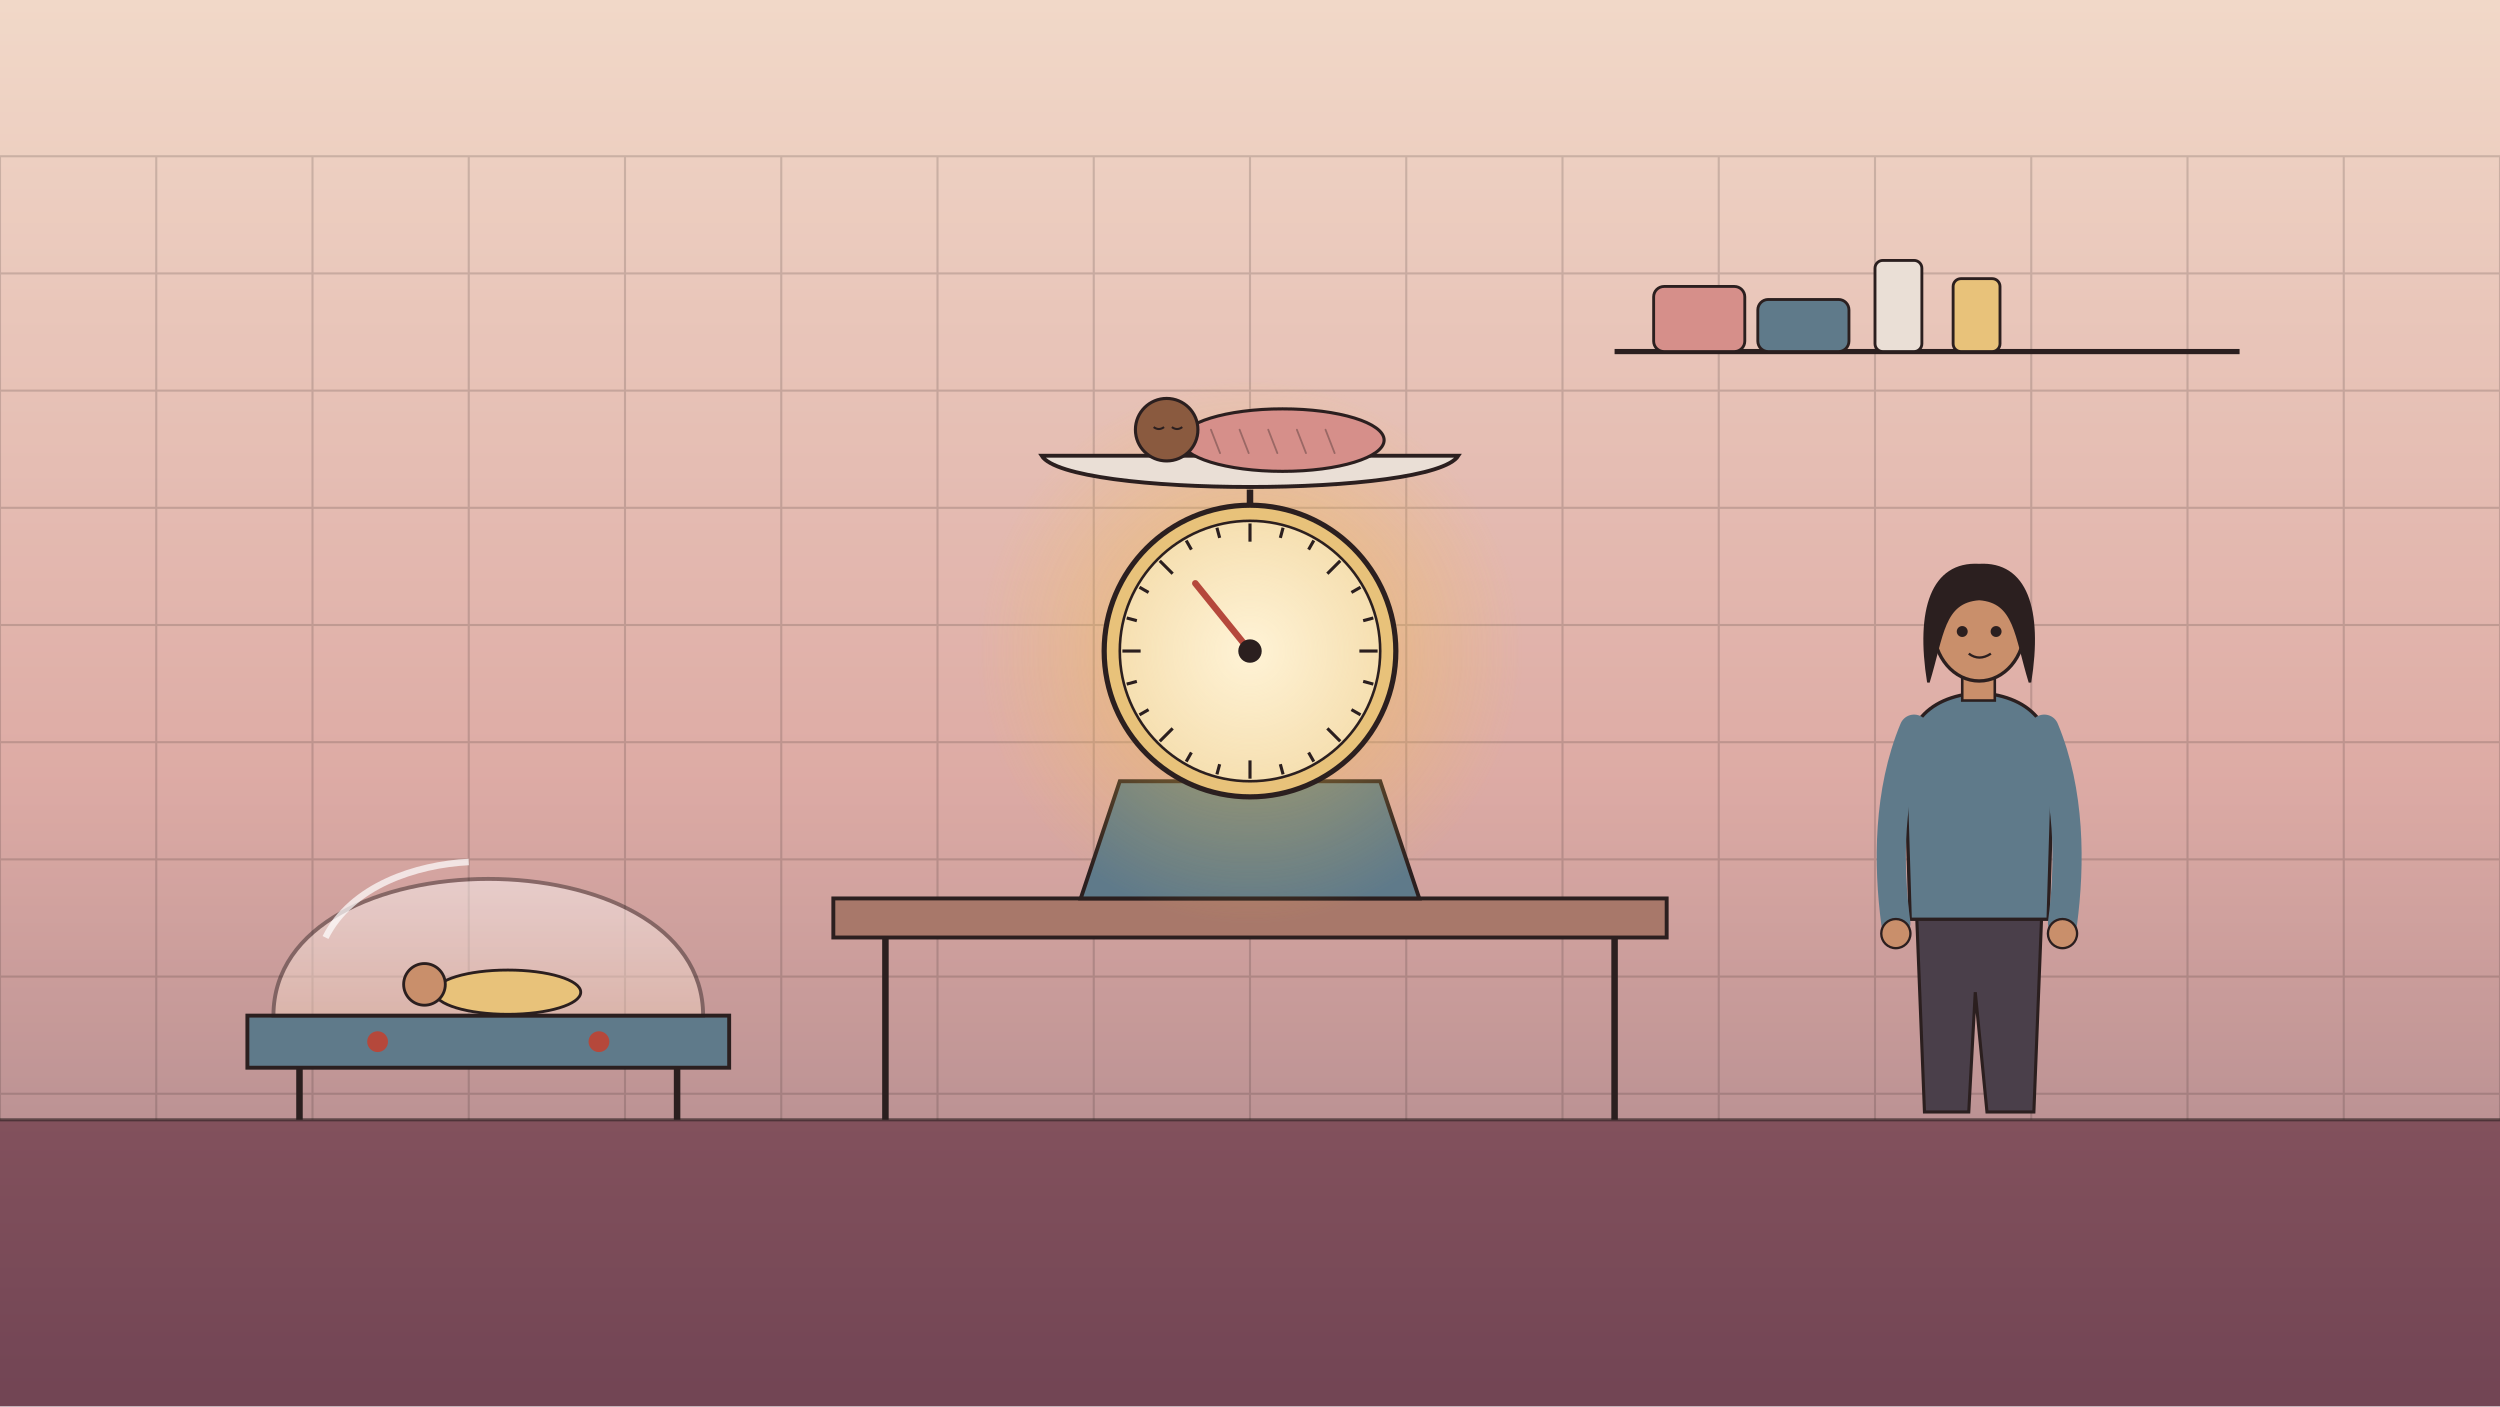
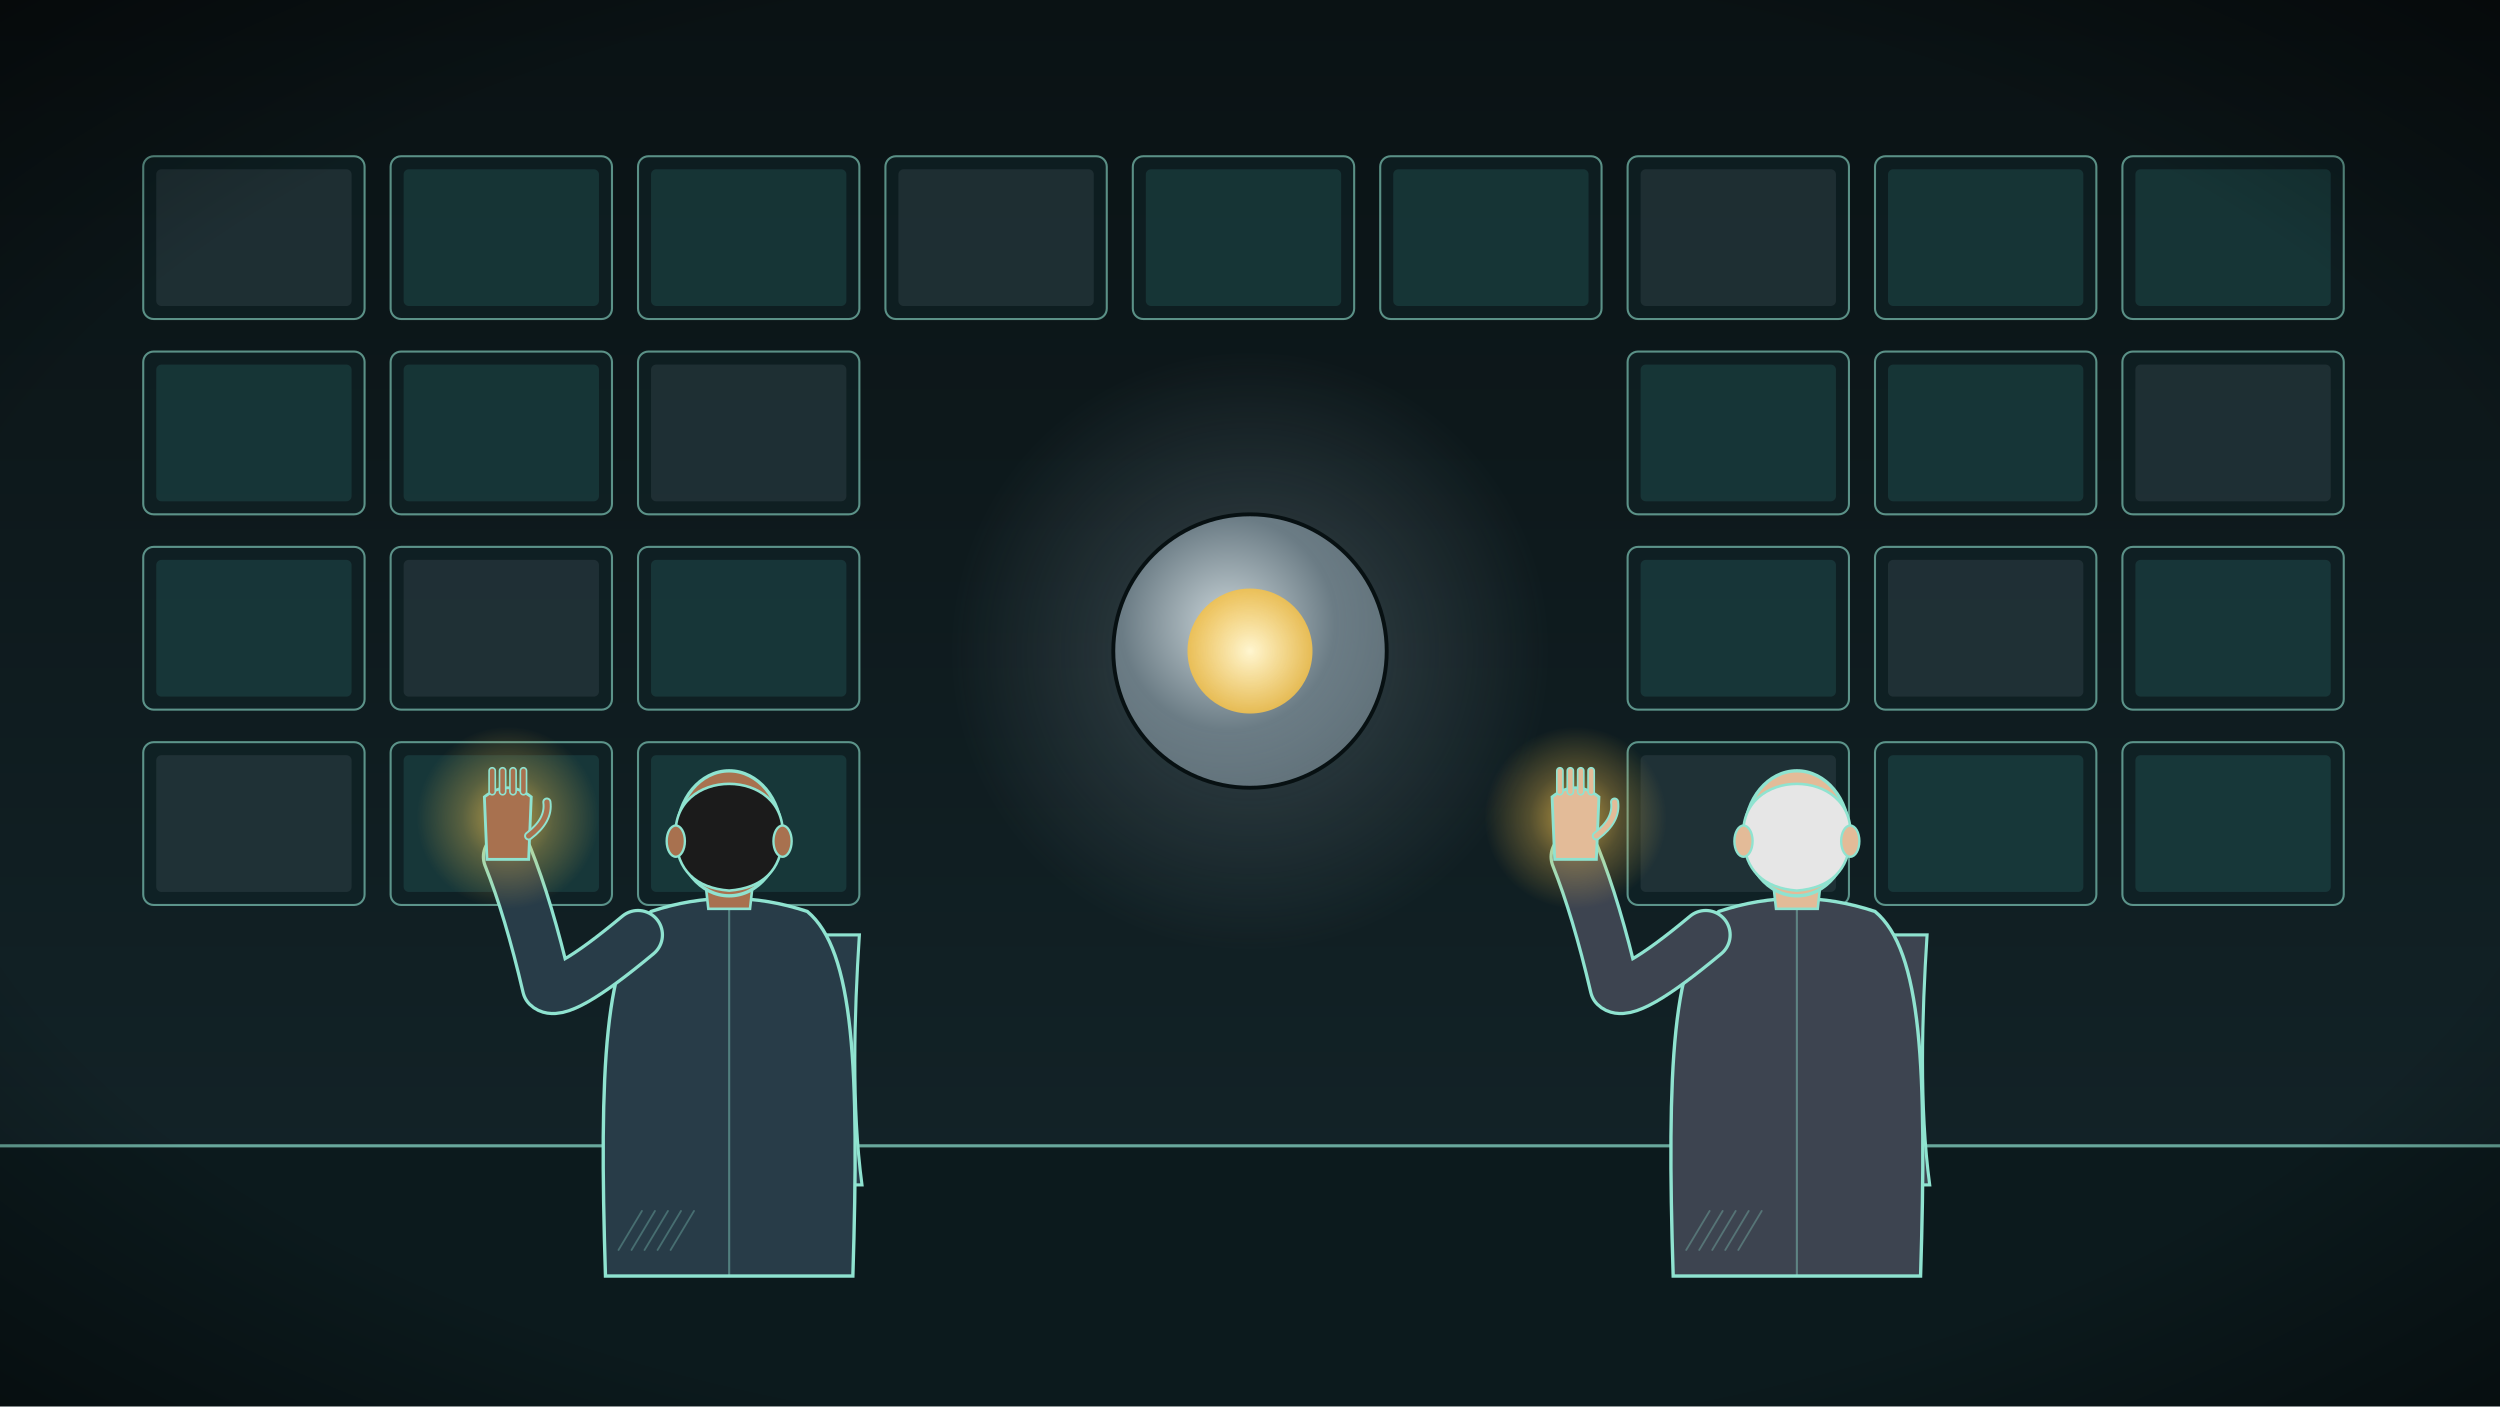
<svg xmlns="http://www.w3.org/2000/svg" viewBox="0 0 1920 1080" width="1920" height="1080">
  <defs>
-     <linearGradient id="bg" x1="0" y1="0" x2="0" y2="1">
-       <stop offset="0" stop-color="#f4d4c0" />
-       <stop offset="0.55" stop-color="#d68f8a" />
-       <stop offset="1" stop-color="#7a4a5a" />
+     <linearGradient id="U209_lg1" x1="0" y1="0" x2="0" y2="1">
+       <stop offset="0" stop-color="#0a1214" stop-opacity="1" />
+       <stop offset="1" stop-color="#14262b" stop-opacity="1" />
    </linearGradient>
-     <radialGradient id="sun">
-       <stop offset="0" stop-color="#f2c14e" stop-opacity="1" />
-       <stop offset="0.45" stop-color="#f2c14e" stop-opacity="0.5" />
+     <radialGradient id="U209_rg2" cx="0.5" cy="0.5" r="0.5">
+       <stop offset="0" stop-color="#6b7c85" stop-opacity="0.55" />
+       <stop offset="0.45" stop-color="#6b7c85" stop-opacity="0.248" />
+       <stop offset="1" stop-color="#6b7c85" stop-opacity="0" />
+     </radialGradient>
+     <radialGradient id="U209_rg3" cx="0.42" cy="0.4" r="0.65">
+       <stop offset="0" stop-color="#c9d4d8" stop-opacity="1" />
+       <stop offset="0.6" stop-color="#6b7c85" stop-opacity="1" />
+       <stop offset="1" stop-color="#6b7c85" stop-opacity="0.85" />
+     </radialGradient>
+     <radialGradient id="U209_rg4" cx="0.5" cy="0.5" r="0.5">
+       <stop offset="0" stop-color="#fff6d0" stop-opacity="1" />
+       <stop offset="1" stop-color="#f2c14e" stop-opacity="0.9" />
+     </radialGradient>
+     <radialGradient id="U209_rg5" cx="0.5" cy="0.5" r="0.5">
+       <stop offset="0" stop-color="#f2c14e" stop-opacity="0.75" />
+       <stop offset="0.5" stop-color="#f2c14e" stop-opacity="0.3" />
      <stop offset="1" stop-color="#f2c14e" stop-opacity="0" />
    </radialGradient>
-     <radialGradient id="dial">
-       <stop offset="0" stop-color="#fff3d6" stop-opacity="1" />
-       <stop offset="1" stop-color="#fff3d6" stop-opacity="0.6" />
+     <radialGradient id="U209_rg6" cx="0.5" cy="0.5" r="0.5">
+       <stop offset="0" stop-color="#f2c14e" stop-opacity="0.75" />
+       <stop offset="0.5" stop-color="#f2c14e" stop-opacity="0.3" />
+       <stop offset="1" stop-color="#f2c14e" stop-opacity="0" />
    </radialGradient>
-     <linearGradient id="dome" x1="0" y1="0" x2="0" y2="1">
-       <stop offset="0" stop-color="#ffffff" />
-       <stop offset="1" stop-color="#f4d4c0" />
-     </linearGradient>
+     <radialGradient id="U209_rg7" cx="0.5" cy="0.5" r="0.75">
+       <stop offset="0" stop-color="#000000" stop-opacity="0" />
+       <stop offset="0.7" stop-color="#000000" stop-opacity="0" />
+       <stop offset="1" stop-color="#000000" stop-opacity="0.55" />
+     </radialGradient>
  </defs>
-   <rect width="1920" height="1080" fill="url(#bg)" />
-   <path d="M0 0 H1920 V860 H0 Z" fill="#eadfd6" opacity="0.35" />
-   <path d="M0 120 H1920 M0 210 H1920 M0 300 H1920 M0 390 H1920 M0 480 H1920 M0 570 H1920 M0 660 H1920 M0 750 H1920 M0 840 H1920 M0 120 V860 M120 120 V860 M240 120 V860 M360 120 V860 M480 120 V860 M600 120 V860 M720 120 V860 M840 120 V860 M960 120 V860 M1080 120 V860 M1200 120 V860 M1320 120 V860 M1440 120 V860 M1560 120 V860 M1680 120 V860 M1800 120 V860 M1920 120 V860 " stroke="#2b1f1f" stroke-width="1.6" opacity="0.18" fill="none" />
-   <path d="M1240 270 H1720" stroke="#2b1f1f" stroke-width="4" />
-   <rect x="1270" y="220" width="70" height="50" rx="8" fill="#d68f8a" stroke="#2b1f1f" stroke-width="2.2" />
-   <rect x="1350" y="230" width="70" height="40" rx="8" fill="#5f7a8a" stroke="#2b1f1f" stroke-width="2.2" />
-   <rect x="1440" y="200" width="36" height="70" rx="6" fill="#eadfd6" stroke="#2b1f1f" stroke-width="2.2" />
-   <rect x="1500" y="214" width="36" height="56" rx="6" fill="#e8c27a" stroke="#2b1f1f" stroke-width="2.2" />
-   <path d="M0 860 H1920 V1080 H0 Z" fill="#6d4150" opacity="0.6" />
-   <path d="M0 860 H1920" stroke="#2b1f1f" stroke-width="2.4" opacity="0.6" />
-   <path d="M640 690 H1280 V720 H640 Z" fill="#a8786a" stroke="#2b1f1f" stroke-width="3" />
-   <path d="M680 720 V860 M1240 720 V860" stroke="#2b1f1f" stroke-width="5" />
-   <path d="M860 600 H1060 L1090 690 H830 Z" fill="#5f7a8a" stroke="#2b1f1f" stroke-width="3" />
+   <rect width="1920" height="1080" fill="url(#U209_lg1)" />
+   <rect x="110" y="120" width="170" height="125" rx="8" fill="#0f2327" stroke="#8fe3d0" stroke-width="1.6" opacity=".6" />
+   <rect x="120" y="130" width="150" height="105" rx="4" fill="#6b7c85" opacity=".18" />
+   <rect x="300" y="120" width="170" height="125" rx="8" fill="#0f2327" stroke="#8fe3d0" stroke-width="1.6" opacity=".6" />
+   <rect x="310" y="130" width="150" height="105" rx="4" fill="#3f9a96" opacity=".18" />
+   <rect x="490" y="120" width="170" height="125" rx="8" fill="#0f2327" stroke="#8fe3d0" stroke-width="1.6" opacity=".6" />
+   <rect x="500" y="130" width="150" height="105" rx="4" fill="#3f9a96" opacity=".18" />
+   <rect x="680" y="120" width="170" height="125" rx="8" fill="#0f2327" stroke="#8fe3d0" stroke-width="1.6" opacity=".6" />
+   <rect x="690" y="130" width="150" height="105" rx="4" fill="#6b7c85" opacity=".18" />
+   <rect x="870" y="120" width="170" height="125" rx="8" fill="#0f2327" stroke="#8fe3d0" stroke-width="1.6" opacity=".6" />
+   <rect x="880" y="130" width="150" height="105" rx="4" fill="#3f9a96" opacity=".18" />
+   <rect x="1060" y="120" width="170" height="125" rx="8" fill="#0f2327" stroke="#8fe3d0" stroke-width="1.6" opacity=".6" />
+   <rect x="1070" y="130" width="150" height="105" rx="4" fill="#3f9a96" opacity=".18" />
+   <rect x="1250" y="120" width="170" height="125" rx="8" fill="#0f2327" stroke="#8fe3d0" stroke-width="1.6" opacity=".6" />
+   <rect x="1260" y="130" width="150" height="105" rx="4" fill="#6b7c85" opacity=".18" />
+   <rect x="1440" y="120" width="170" height="125" rx="8" fill="#0f2327" stroke="#8fe3d0" stroke-width="1.6" opacity=".6" />
+   <rect x="1450" y="130" width="150" height="105" rx="4" fill="#3f9a96" opacity=".18" />
+   <rect x="1630" y="120" width="170" height="125" rx="8" fill="#0f2327" stroke="#8fe3d0" stroke-width="1.6" opacity=".6" />
+   <rect x="1640" y="130" width="150" height="105" rx="4" fill="#3f9a96" opacity=".18" />
+   <rect x="110" y="270" width="170" height="125" rx="8" fill="#0f2327" stroke="#8fe3d0" stroke-width="1.6" opacity=".6" />
+   <rect x="120" y="280" width="150" height="105" rx="4" fill="#3f9a96" opacity=".18" />
+   <rect x="300" y="270" width="170" height="125" rx="8" fill="#0f2327" stroke="#8fe3d0" stroke-width="1.6" opacity=".6" />
+   <rect x="310" y="280" width="150" height="105" rx="4" fill="#3f9a96" opacity=".18" />
+   <rect x="490" y="270" width="170" height="125" rx="8" fill="#0f2327" stroke="#8fe3d0" stroke-width="1.6" opacity=".6" />
+   <rect x="500" y="280" width="150" height="105" rx="4" fill="#6b7c85" opacity=".18" />
+   <rect x="1250" y="270" width="170" height="125" rx="8" fill="#0f2327" stroke="#8fe3d0" stroke-width="1.6" opacity=".6" />
+   <rect x="1260" y="280" width="150" height="105" rx="4" fill="#3f9a96" opacity=".18" />
+   <rect x="1440" y="270" width="170" height="125" rx="8" fill="#0f2327" stroke="#8fe3d0" stroke-width="1.6" opacity=".6" />
+   <rect x="1450" y="280" width="150" height="105" rx="4" fill="#3f9a96" opacity=".18" />
+   <rect x="1630" y="270" width="170" height="125" rx="8" fill="#0f2327" stroke="#8fe3d0" stroke-width="1.6" opacity=".6" />
+   <rect x="1640" y="280" width="150" height="105" rx="4" fill="#6b7c85" opacity=".18" />
+   <rect x="110" y="420" width="170" height="125" rx="8" fill="#0f2327" stroke="#8fe3d0" stroke-width="1.6" opacity=".6" />
+   <rect x="120" y="430" width="150" height="105" rx="4" fill="#3f9a96" opacity=".18" />
+   <rect x="300" y="420" width="170" height="125" rx="8" fill="#0f2327" stroke="#8fe3d0" stroke-width="1.6" opacity=".6" />
+   <rect x="310" y="430" width="150" height="105" rx="4" fill="#6b7c85" opacity=".18" />
+   <rect x="490" y="420" width="170" height="125" rx="8" fill="#0f2327" stroke="#8fe3d0" stroke-width="1.6" opacity=".6" />
+   <rect x="500" y="430" width="150" height="105" rx="4" fill="#3f9a96" opacity=".18" />
+   <rect x="1250" y="420" width="170" height="125" rx="8" fill="#0f2327" stroke="#8fe3d0" stroke-width="1.6" opacity=".6" />
+   <rect x="1260" y="430" width="150" height="105" rx="4" fill="#3f9a96" opacity=".18" />
+   <rect x="1440" y="420" width="170" height="125" rx="8" fill="#0f2327" stroke="#8fe3d0" stroke-width="1.6" opacity=".6" />
+   <rect x="1450" y="430" width="150" height="105" rx="4" fill="#6b7c85" opacity=".18" />
+   <rect x="1630" y="420" width="170" height="125" rx="8" fill="#0f2327" stroke="#8fe3d0" stroke-width="1.6" opacity=".6" />
+   <rect x="1640" y="430" width="150" height="105" rx="4" fill="#3f9a96" opacity=".18" />
+   <rect x="110" y="570" width="170" height="125" rx="8" fill="#0f2327" stroke="#8fe3d0" stroke-width="1.6" opacity=".6" />
+   <rect x="120" y="580" width="150" height="105" rx="4" fill="#6b7c85" opacity=".18" />
+   <rect x="300" y="570" width="170" height="125" rx="8" fill="#0f2327" stroke="#8fe3d0" stroke-width="1.6" opacity=".6" />
+   <rect x="310" y="580" width="150" height="105" rx="4" fill="#3f9a96" opacity=".18" />
+   <rect x="490" y="570" width="170" height="125" rx="8" fill="#0f2327" stroke="#8fe3d0" stroke-width="1.6" opacity=".6" />
+   <rect x="500" y="580" width="150" height="105" rx="4" fill="#3f9a96" opacity=".18" />
+   <rect x="1250" y="570" width="170" height="125" rx="8" fill="#0f2327" stroke="#8fe3d0" stroke-width="1.6" opacity=".6" />
+   <rect x="1260" y="580" width="150" height="105" rx="4" fill="#6b7c85" opacity=".18" />
+   <rect x="1440" y="570" width="170" height="125" rx="8" fill="#0f2327" stroke="#8fe3d0" stroke-width="1.6" opacity=".6" />
+   <rect x="1450" y="580" width="150" height="105" rx="4" fill="#3f9a96" opacity=".18" />
+   <rect x="1630" y="570" width="170" height="125" rx="8" fill="#0f2327" stroke="#8fe3d0" stroke-width="1.6" opacity=".6" />
+   <rect x="1640" y="580" width="150" height="105" rx="4" fill="#3f9a96" opacity=".18" />
  <g id="mv-glint-core">
-     <circle cx="960" cy="500" r="210" fill="url(#sun)" opacity="0.7" />
+     <circle cx="960" cy="500" r="230" fill="url(#U209_rg2)" />
  </g>
-   <circle cx="960" cy="500" r="112" fill="#e8c27a" stroke="#2b1f1f" stroke-width="4" />
-   <circle cx="960" cy="500" r="100" fill="url(#dial)" stroke="#2b1f1f" stroke-width="2" />
-   <path d="M960.0 416.0 L960.0 402.0 M983.3 413.1 L985.4 405.3 M1005.0 422.1 L1009.0 415.1 M1019.4 440.6 L1029.3 430.7 M1037.9 455.0 L1044.9 451.0 M1046.9 476.7 L1054.7 474.6 M1044.0 500.0 L1058.0 500.0 M1046.9 523.3 L1054.7 525.4 M1037.9 545.0 L1044.9 549.0 M1019.4 559.4 L1029.3 569.3 M1005.0 577.9 L1009.0 584.9 M983.3 586.9 L985.4 594.7 M960.0 584.0 L960.0 598.0 M936.7 586.9 L934.6 594.7 M915.0 577.9 L911.0 584.9 M900.6 559.4 L890.7 569.3 M882.1 545.0 L875.1 549.0 M873.1 523.3 L865.3 525.4 M876.0 500.0 L862.0 500.0 M873.1 476.7 L865.3 474.6 M882.1 455.0 L875.1 451.0 M900.6 440.6 L890.7 430.7 M915.0 422.1 L911.0 415.1 M936.7 413.1 L934.6 405.3 " stroke="#2b1f1f" stroke-width="2.4" fill="none" />
-   <path d="M960 500 L918 448" stroke="#b5483b" stroke-width="5" stroke-linecap="round" />
-   <circle cx="960" cy="500" r="9" fill="#2b1f1f" />
-   <path d="M960 388 V376" stroke="#2b1f1f" stroke-width="5" />
-   <path d="M800 350 C820 382 1100 382 1120 350 Z" fill="#eadfd6" stroke="#2b1f1f" stroke-width="3" />
-   <g id="mv-breathe-baby2">
-     <ellipse cx="985" cy="338" rx="78" ry="24" fill="#d68f8a" stroke="#2b1f1f" stroke-width="2.4" />
-     <path d="M930 330 l7 18 M952 330 l7 18 M974 330 l7 18 M996 330 l7 18 M1018 330 l7 18 " stroke="#2b1f1f" stroke-width="1.4" opacity="0.35" fill="none" stroke-linecap="round" />
-     <circle cx="896" cy="330" r="24" fill="#8a5a3f" stroke="#2b1f1f" stroke-width="2.4" />
-     <path d="M886 328 q4 3 8 0 M900 328 q4 3 8 0" stroke="#2b1f1f" stroke-width="1.6" fill="none" />
+   <circle cx="960" cy="500" r="105" fill="url(#U209_rg3)" stroke="#071012" stroke-width="3" />
+   <circle cx="960" cy="500" r="48" fill="url(#U209_rg4)" />
+   <path d="M0 880 L1920 880 L1920 1080 L0 1080 Z" fill="#0c1a1d" />
+   <path d="M0 880 L1920 880" fill="none" stroke="#8fe3d0" stroke-width="2.4" stroke-linecap="round" stroke-linejoin="round" opacity="0.7" />
+   <g id="mv-breathe-o1">
+     <path d="M626 718 C634 790 640 860 638 910 L662 910 C654 850 656 780 660 718 Z" fill="#283c48" stroke="#8fe3d0" stroke-width="2.4" />
+     <path d="M465 980 C460 820 464 730 500 700 Q560 680 620 700 C656 730 660 820 655 980 Z" fill="#283c48" stroke="#8fe3d0" stroke-width="2.6" />
+     <path d="M560 690 L560 980" fill="none" stroke="#8fe3d0" stroke-width="1.6" stroke-linecap="round" stroke-linejoin="round" opacity="0.4" />
+     <path d="M475 960 l18 -30" fill="none" stroke="#8fe3d0" stroke-width="1.4" stroke-linecap="round" stroke-linejoin="round" opacity="0.3" />
+     <path d="M485 960 l18 -30" fill="none" stroke="#8fe3d0" stroke-width="1.4" stroke-linecap="round" stroke-linejoin="round" opacity="0.3" />
+     <path d="M495 960 l18 -30" fill="none" stroke="#8fe3d0" stroke-width="1.4" stroke-linecap="round" stroke-linejoin="round" opacity="0.3" />
+     <path d="M505 960 l18 -30" fill="none" stroke="#8fe3d0" stroke-width="1.4" stroke-linecap="round" stroke-linejoin="round" opacity="0.3" />
+     <path d="M515 960 l18 -30" fill="none" stroke="#8fe3d0" stroke-width="1.4" stroke-linecap="round" stroke-linejoin="round" opacity="0.3" />
+     <path d="M542 680 L544 698 L576 698 L578 680 Z" fill="#a8714f" stroke="#8fe3d0" stroke-width="2" />
  </g>
-   <path d="M190 780 H560 V820 H190 Z" fill="#5f7a8a" stroke="#2b1f1f" stroke-width="3" />
-   <path d="M230 820 V860 M520 820 V860" stroke="#2b1f1f" stroke-width="5" />
-   <path d="M210 780 C210 640 540 640 540 780 Z" fill="url(#dome)" opacity="0.45" stroke="#2b1f1f" stroke-width="3" />
-   <path d="M250 720 C270 680 320 664 360 662" stroke="#ffffff" stroke-width="5" opacity="0.7" fill="none" />
-   <g id="mv-breathe-baby3">
-     <ellipse cx="390" cy="762" rx="56" ry="17" fill="#e8c27a" stroke="#2b1f1f" stroke-width="2.2" />
-     <circle cx="326" cy="756" r="16" fill="#c98f6b" stroke="#2b1f1f" stroke-width="2.2" />
+   <g id="mv-nod-o1">
+     <ellipse cx="560" cy="640" rx="40" ry="48" fill="#a8714f" stroke="#8fe3d0" stroke-width="2.6" />
+     <path d="M519 644 C514 588 606 588 601 644 C600 668 586 682 560 684 C534 682 520 668 519 644 Z" fill="#1b1b1b" stroke="#8fe3d0" stroke-width="2" />
+     <ellipse cx="519" cy="646" rx="7" ry="12" fill="#a8714f" stroke="#8fe3d0" stroke-width="1.8" />
+     <ellipse cx="601" cy="646" rx="7" ry="12" fill="#a8714f" stroke="#8fe3d0" stroke-width="1.8" />
  </g>
-   <circle cx="290" cy="800" r="8" fill="#b5483b" />
-   <circle cx="460" cy="800" r="8" fill="#b5483b" />
-   <g id="mv-lean-nurse">
-     <g id="mv-breathe-nurse">
-       <path d="M1472 703 L1478 854 L1512 854 L1517 762 L1526 854 L1562 854 L1568 703 Z" fill="#4a3f4a" stroke="#2b1f1f" stroke-width="2.4" />
-       <path d="M1464 608 C1458 559 1478 535 1520 532 C1562 535 1582 559 1576 608 L1573 706 L1467 706 Z" fill="#5f7a8a" stroke="#2b1f1f" stroke-width="2.6" />
-       <path d="M1470 560 C1450 608 1450 664 1456 709" stroke="#5f7a8a" stroke-width="22.4" stroke-linecap="round" fill="none" />
-       <circle cx="1456" cy="717" r="11.2" fill="#c98f6b" stroke="#2b1f1f" stroke-width="1.8" />
-       <path d="M1570 560 C1590 608 1590 664 1584 709" stroke="#5f7a8a" stroke-width="22.4" stroke-linecap="round" fill="none" />
-       <circle cx="1584" cy="717" r="11.2" fill="#c98f6b" stroke="#2b1f1f" stroke-width="1.8" />
-     </g>
-     <rect x="1507" y="516" width="25" height="22" fill="#c98f6b" stroke="#2b1f1f" stroke-width="2" />
-     <g id="mv-nod-nurse">
-       <ellipse cx="1520" cy="482" rx="35" ry="41" fill="#c98f6b" stroke="#2b1f1f" stroke-width="2.6" />
-       <path d="M1481 524 C1472 468 1484 432 1520 434 C1556 432 1568 468 1559 524 C1548 488 1548 462 1520 460 C1492 462 1492 488 1481 524 Z" fill="#2b1f1f" stroke="#2b1f1f" stroke-width="2" />
-       <circle cx="1507" cy="485" r="4.2" fill="#2b1f1f" />
-       <circle cx="1533" cy="485" r="4.2" fill="#2b1f1f" />
-       <path d="M1512 502 q8 6 17 0" stroke="#2b1f1f" stroke-width="1.8" fill="none" />
-     </g>
+   <g id="mv-arm-o1">
+     <path d="M490 718 Q430 768 420 758 Q406 698 390 658" fill="none" stroke="#8fe3d0" stroke-width="40" stroke-linecap="round" stroke-linejoin="round" />
+     <path d="M490 718 Q430 768 420 758 Q406 698 390 658" fill="none" stroke="#283c48" stroke-width="35" stroke-linecap="round" stroke-linejoin="round" />
+     <circle cx="390" cy="628" r="70" fill="url(#U209_rg5)" />
+     <path d="M374 660 L372 612 Q390 598 408 612 L406 660 Z" fill="#a8714f" stroke="#8fe3d0" stroke-width="2.2" />
+     <path d="M406 642 Q422 630 420 616" fill="none" stroke="#8fe3d0" stroke-width="7" stroke-linecap="round" />
+     <path d="M406 642 Q422 630 420 616" fill="none" stroke="#a8714f" stroke-width="4" stroke-linecap="round" />
+     <path d="M378 608 l0 -16" fill="none" stroke="#8fe3d0" stroke-width="6" stroke-linecap="round" stroke-linejoin="round" opacity="1" />
+     <path d="M378 608 l0 -16" fill="none" stroke="#a8714f" stroke-width="3.5" stroke-linecap="round" stroke-linejoin="round" opacity="1" />
+     <path d="M386 608 l0 -16" fill="none" stroke="#8fe3d0" stroke-width="6" stroke-linecap="round" stroke-linejoin="round" opacity="1" />
+     <path d="M386 608 l0 -16" fill="none" stroke="#a8714f" stroke-width="3.5" stroke-linecap="round" stroke-linejoin="round" opacity="1" />
+     <path d="M394 608 l0 -16" fill="none" stroke="#8fe3d0" stroke-width="6" stroke-linecap="round" stroke-linejoin="round" opacity="1" />
+     <path d="M394 608 l0 -16" fill="none" stroke="#a8714f" stroke-width="3.5" stroke-linecap="round" stroke-linejoin="round" opacity="1" />
+     <path d="M402 608 l0 -16" fill="none" stroke="#8fe3d0" stroke-width="6" stroke-linecap="round" stroke-linejoin="round" opacity="1" />
+     <path d="M402 608 l0 -16" fill="none" stroke="#a8714f" stroke-width="3.5" stroke-linecap="round" stroke-linejoin="round" opacity="1" />
  </g>
+   <g id="mv-breathe-o2">
+     <path d="M1446 718 C1454 790 1460 860 1458 910 L1482 910 C1474 850 1476 780 1480 718 Z" fill="#3d4450" stroke="#8fe3d0" stroke-width="2.4" />
+     <path d="M1285 980 C1280 820 1284 730 1320 700 Q1380 680 1440 700 C1476 730 1480 820 1475 980 Z" fill="#3d4450" stroke="#8fe3d0" stroke-width="2.6" />
+     <path d="M1380 690 L1380 980" fill="none" stroke="#8fe3d0" stroke-width="1.6" stroke-linecap="round" stroke-linejoin="round" opacity="0.4" />
+     <path d="M1295 960 l18 -30" fill="none" stroke="#8fe3d0" stroke-width="1.4" stroke-linecap="round" stroke-linejoin="round" opacity="0.3" />
+     <path d="M1305 960 l18 -30" fill="none" stroke="#8fe3d0" stroke-width="1.4" stroke-linecap="round" stroke-linejoin="round" opacity="0.3" />
+     <path d="M1315 960 l18 -30" fill="none" stroke="#8fe3d0" stroke-width="1.4" stroke-linecap="round" stroke-linejoin="round" opacity="0.3" />
+     <path d="M1325 960 l18 -30" fill="none" stroke="#8fe3d0" stroke-width="1.4" stroke-linecap="round" stroke-linejoin="round" opacity="0.3" />
+     <path d="M1335 960 l18 -30" fill="none" stroke="#8fe3d0" stroke-width="1.4" stroke-linecap="round" stroke-linejoin="round" opacity="0.3" />
+     <path d="M1362 680 L1364 698 L1396 698 L1398 680 Z" fill="#e3bb98" stroke="#8fe3d0" stroke-width="2" />
+   </g>
+   <g id="mv-nod-o2">
+     <ellipse cx="1380" cy="640" rx="40" ry="48" fill="#e3bb98" stroke="#8fe3d0" stroke-width="2.6" />
+     <path d="M1339 644 C1334 588 1426 588 1421 644 C1420 668 1406 682 1380 684 C1354 682 1340 668 1339 644 Z" fill="#e6e6e6" stroke="#8fe3d0" stroke-width="2" />
+     <ellipse cx="1339" cy="646" rx="7" ry="12" fill="#e3bb98" stroke="#8fe3d0" stroke-width="1.8" />
+     <ellipse cx="1421" cy="646" rx="7" ry="12" fill="#e3bb98" stroke="#8fe3d0" stroke-width="1.8" />
+   </g>
+   <g id="mv-arm-o2">
+     <path d="M1310 718 Q1250 768 1240 758 Q1226 698 1210 658" fill="none" stroke="#8fe3d0" stroke-width="40" stroke-linecap="round" stroke-linejoin="round" />
+     <path d="M1310 718 Q1250 768 1240 758 Q1226 698 1210 658" fill="none" stroke="#3d4450" stroke-width="35" stroke-linecap="round" stroke-linejoin="round" />
+     <circle cx="1210" cy="628" r="70" fill="url(#U209_rg6)" />
+     <path d="M1194 660 L1192 612 Q1210 598 1228 612 L1226 660 Z" fill="#e3bb98" stroke="#8fe3d0" stroke-width="2.2" />
+     <path d="M1226 642 Q1242 630 1240 616" fill="none" stroke="#8fe3d0" stroke-width="7" stroke-linecap="round" />
+     <path d="M1226 642 Q1242 630 1240 616" fill="none" stroke="#e3bb98" stroke-width="4" stroke-linecap="round" />
+     <path d="M1198 608 l0 -16" fill="none" stroke="#8fe3d0" stroke-width="6" stroke-linecap="round" stroke-linejoin="round" opacity="1" />
+     <path d="M1198 608 l0 -16" fill="none" stroke="#e3bb98" stroke-width="3.5" stroke-linecap="round" stroke-linejoin="round" opacity="1" />
+     <path d="M1206 608 l0 -16" fill="none" stroke="#8fe3d0" stroke-width="6" stroke-linecap="round" stroke-linejoin="round" opacity="1" />
+     <path d="M1206 608 l0 -16" fill="none" stroke="#e3bb98" stroke-width="3.5" stroke-linecap="round" stroke-linejoin="round" opacity="1" />
+     <path d="M1214 608 l0 -16" fill="none" stroke="#8fe3d0" stroke-width="6" stroke-linecap="round" stroke-linejoin="round" opacity="1" />
+     <path d="M1214 608 l0 -16" fill="none" stroke="#e3bb98" stroke-width="3.5" stroke-linecap="round" stroke-linejoin="round" opacity="1" />
+     <path d="M1222 608 l0 -16" fill="none" stroke="#8fe3d0" stroke-width="6" stroke-linecap="round" stroke-linejoin="round" opacity="1" />
+     <path d="M1222 608 l0 -16" fill="none" stroke="#e3bb98" stroke-width="3.5" stroke-linecap="round" stroke-linejoin="round" opacity="1" />
+   </g>
+   <rect width="1920" height="1080" fill="url(#U209_rg7)" />
</svg>
